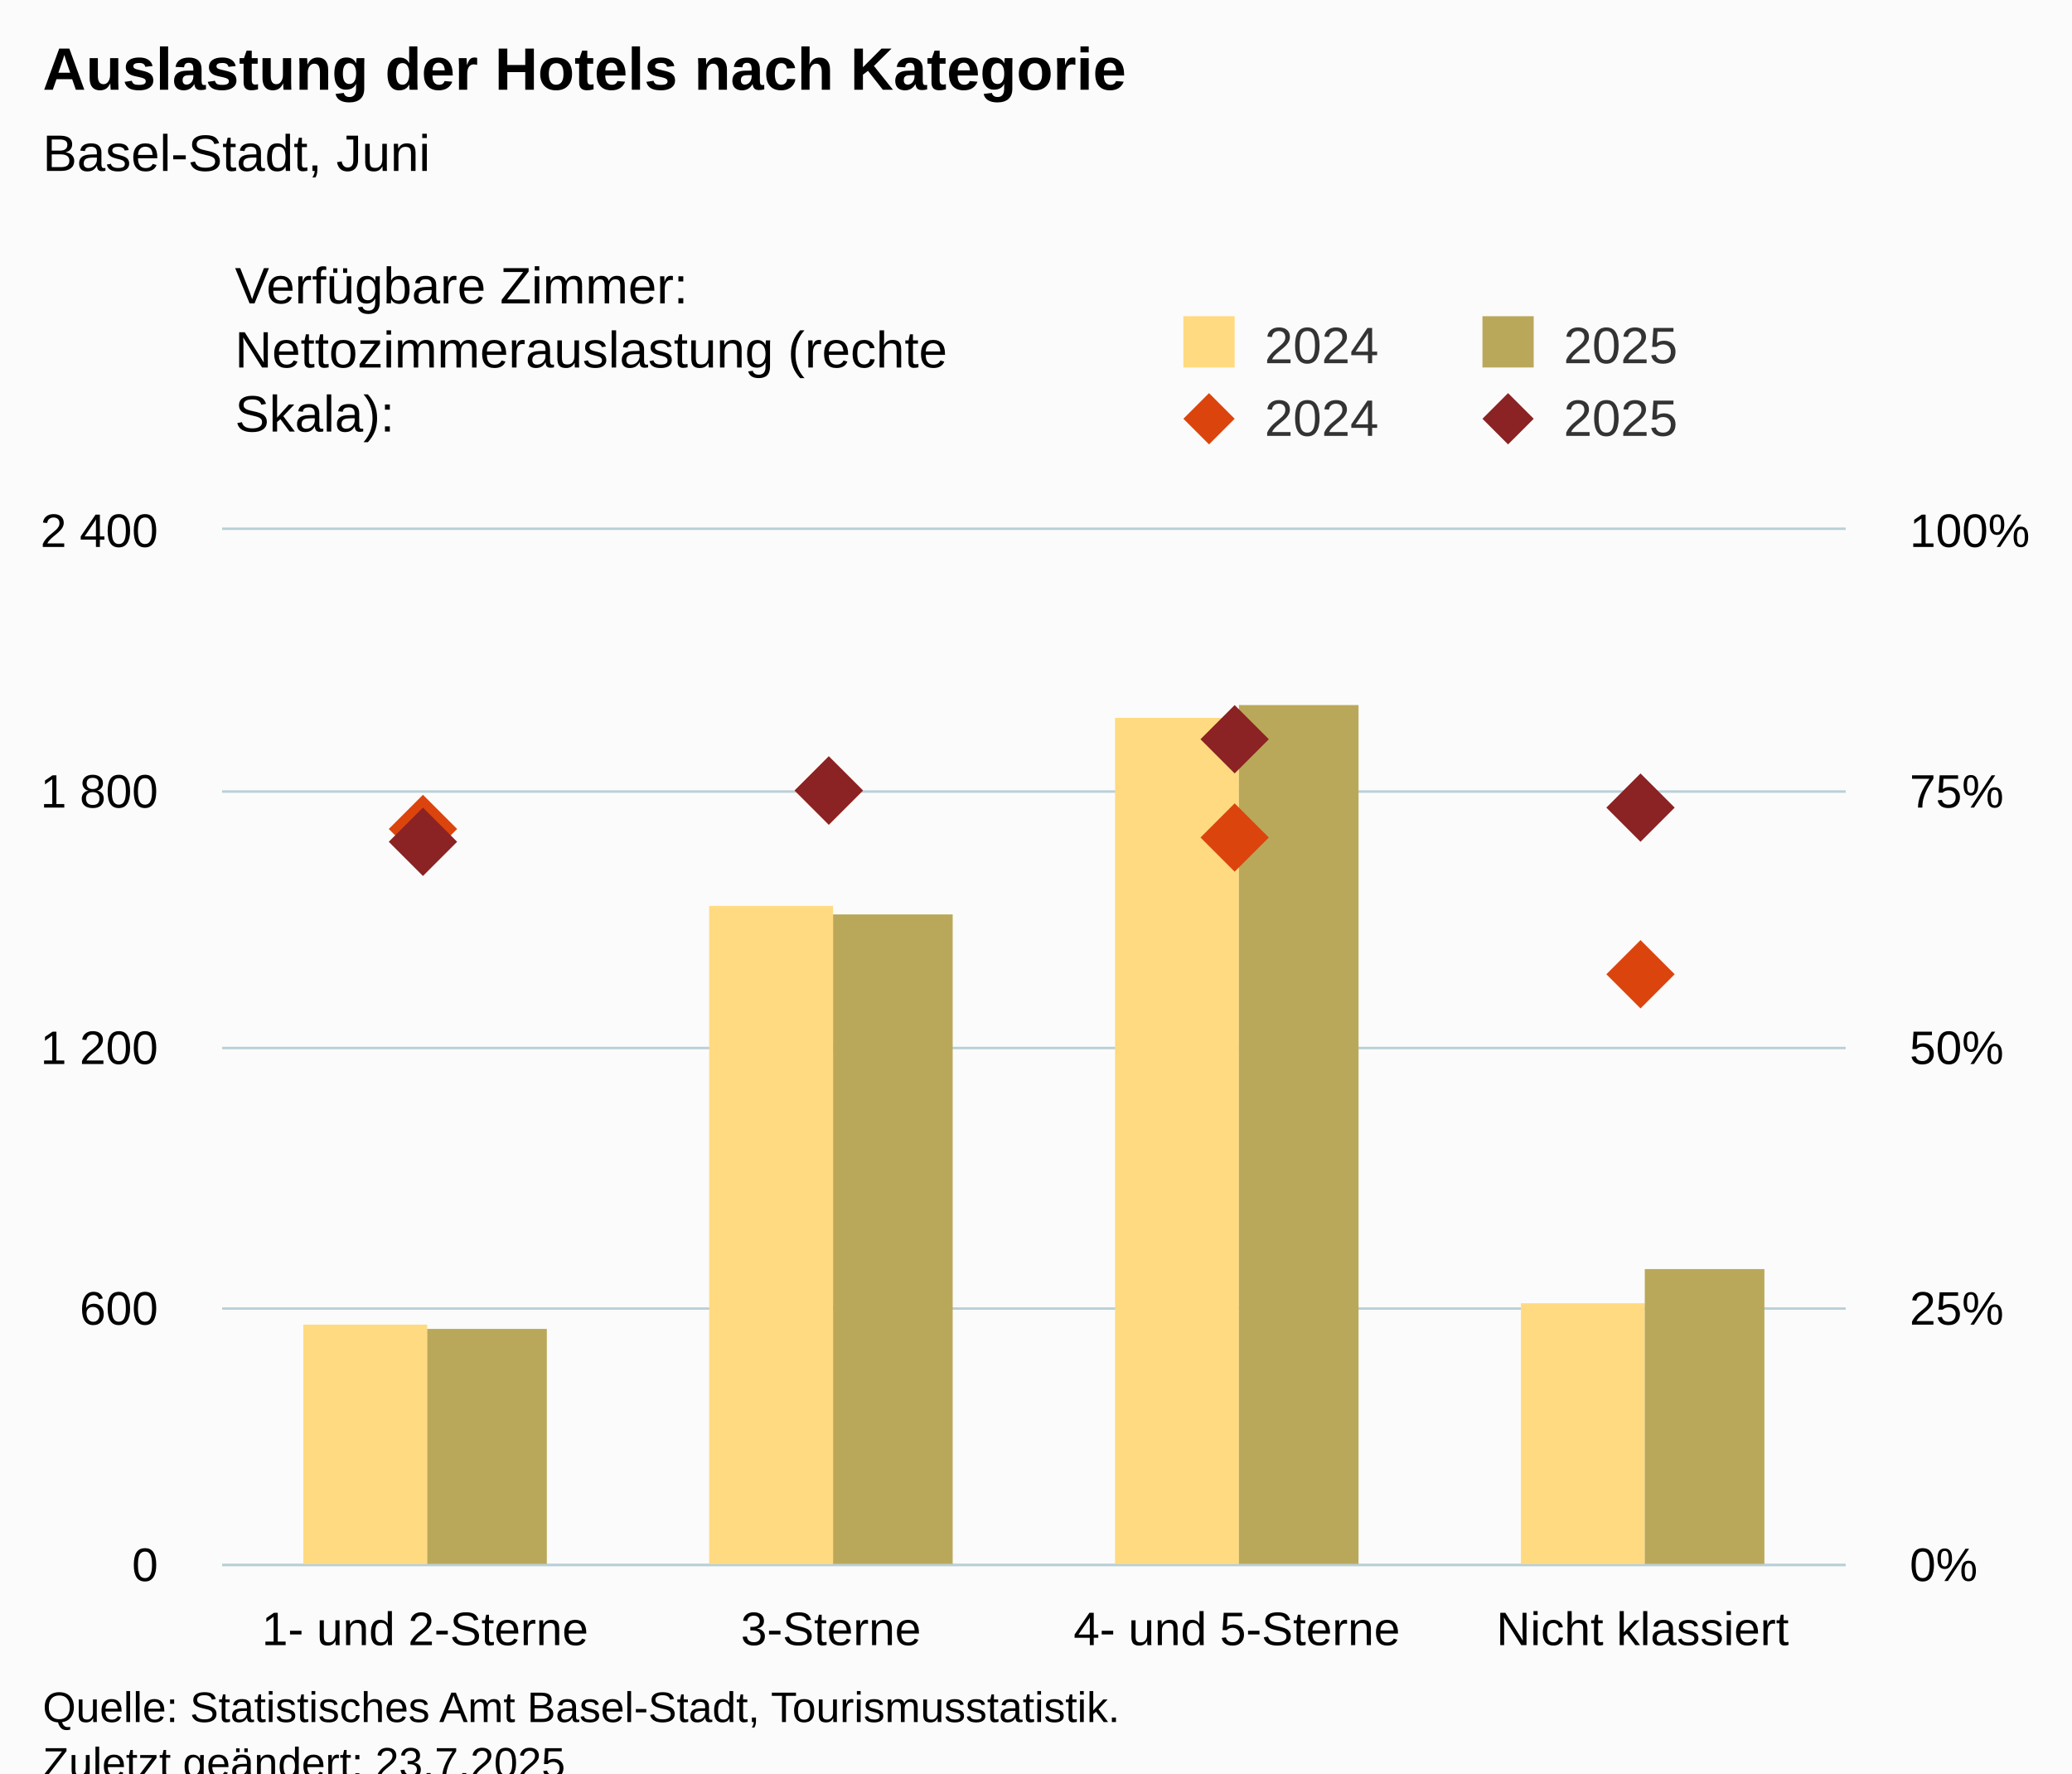
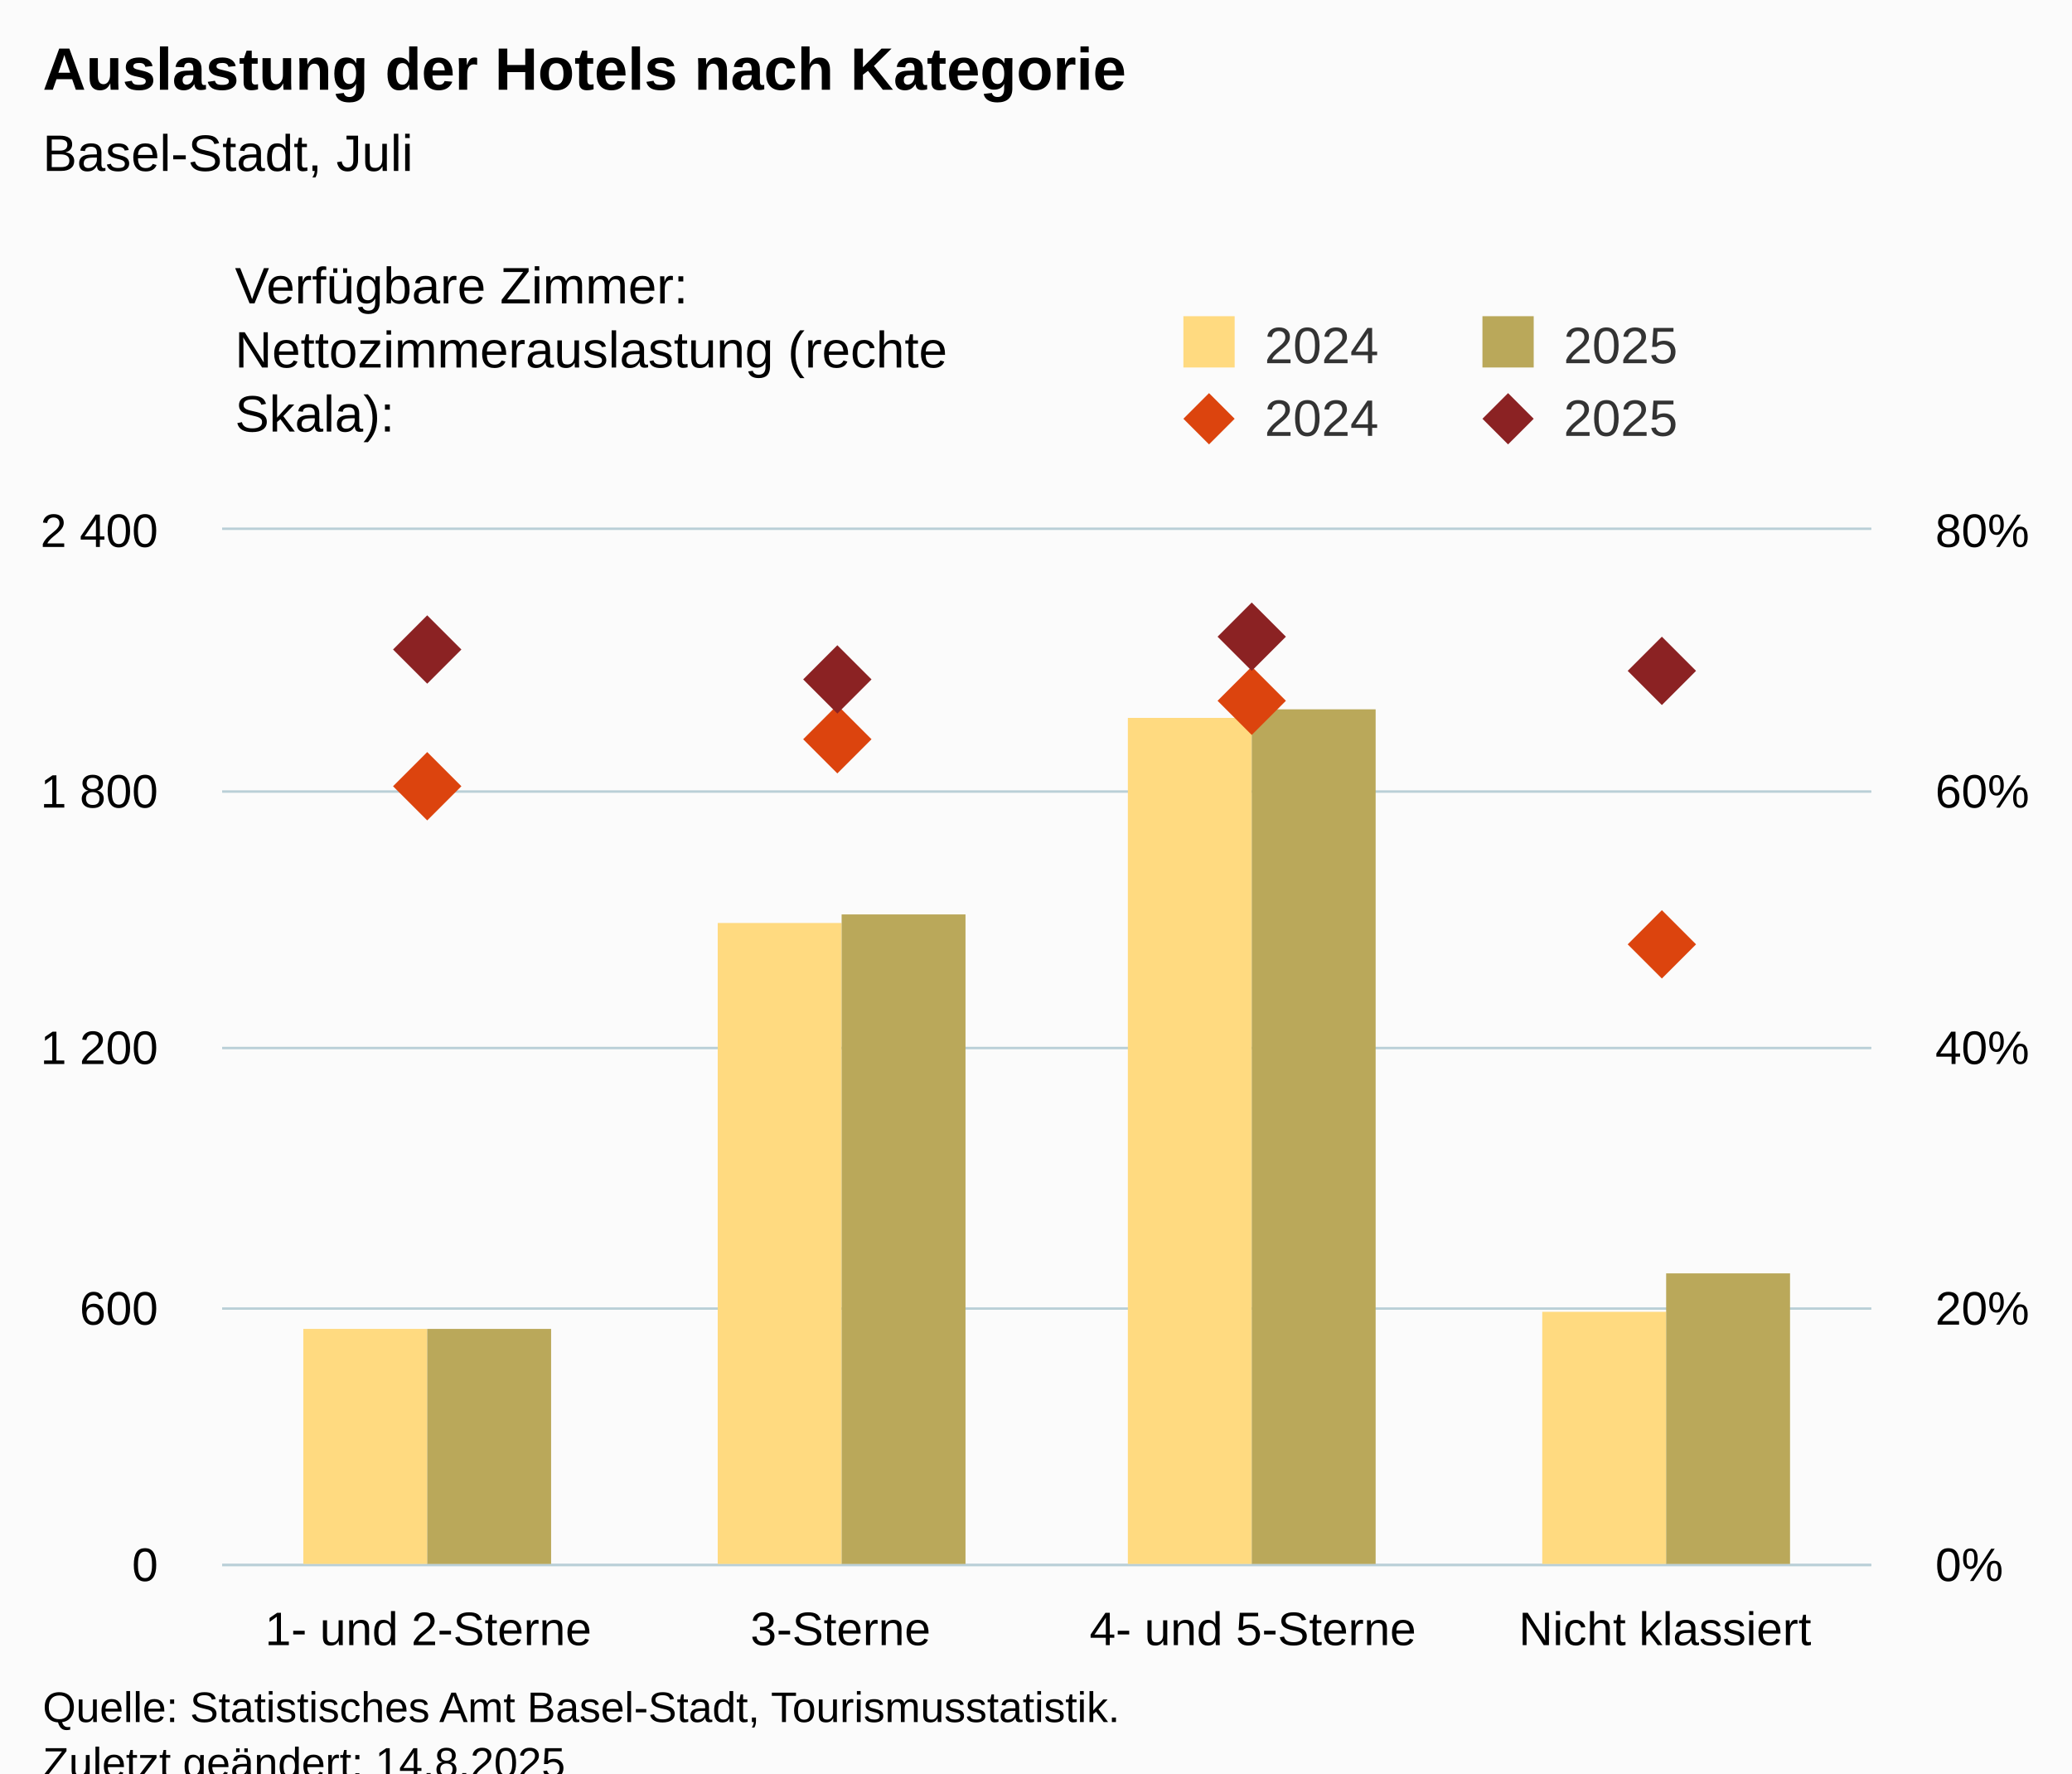
<svg xmlns="http://www.w3.org/2000/svg" version="1.1" class="highcharts-root" style="font-family:Arial;font-size:12px;" viewBox="0 0 485 415">
  <defs>
-     <clipPath id="highcharts-bso721o-25-">
-       <rect x="0" y="0" width="380" height="242" fill="none" />
+     <clipPath id="highcharts-gkncynu-25-">
+       <rect x="0" y="0" width="386" height="242" fill="none" />
    </clipPath>
-     <clipPath id="highcharts-bso721o-30-">
-       <rect x="0" y="0" width="380" height="242" fill="none" />
+     <clipPath id="highcharts-gkncynu-30-">
+       <rect x="0" y="0" width="386" height="242" fill="none" />
    </clipPath>
-     <clipPath id="highcharts-bso721o-39-">
-       <rect x="0" y="0" width="380" height="242" fill="none" />
+     <clipPath id="highcharts-gkncynu-39-">
+       <rect x="0" y="0" width="386" height="242" fill="none" />
    </clipPath>
-     <clipPath id="highcharts-bso721o-44-">
-       <rect x="52" y="124" width="380" height="242" fill="none" />
+     <clipPath id="highcharts-gkncynu-44-">
+       <rect x="52" y="124" width="386" height="242" fill="none" />
    </clipPath>
  </defs>
  <rect fill="#fbfbfb" class="highcharts-background" x="0" y="0" width="485" height="428" rx="0" ry="0" />
-   <rect fill="none" class="highcharts-plot-background" x="52" y="124" width="380" height="242" />
+   <rect fill="none" class="highcharts-plot-background" x="52" y="124" width="386" height="242" />
  <g class="highcharts-pane-group" data-z-index="0" />
  <g class="highcharts-grid highcharts-xaxis-grid" data-z-index="1">
-     <path fill="none" data-z-index="1" class="highcharts-grid-line" d="M 146.5 124 L 146.5 366" opacity="1" />
-     <path fill="none" data-z-index="1" class="highcharts-grid-line" d="M 241.5 124 L 241.5 366" opacity="1" />
-     <path fill="none" data-z-index="1" class="highcharts-grid-line" d="M 336.5 124 L 336.5 366" opacity="1" />
-     <path fill="none" data-z-index="1" class="highcharts-grid-line" d="M 431.5 124 L 431.5 366" opacity="1" />
+     <path fill="none" data-z-index="1" class="highcharts-grid-line" d="M 148.5 124 L 148.5 366" opacity="1" />
+     <path fill="none" data-z-index="1" class="highcharts-grid-line" d="M 244.5 124 L 244.5 366" opacity="1" />
+     <path fill="none" data-z-index="1" class="highcharts-grid-line" d="M 341.5 124 L 341.5 366" opacity="1" />
+     <path fill="none" data-z-index="1" class="highcharts-grid-line" d="M 437.5 124 L 437.5 366" opacity="1" />
    <path fill="none" data-z-index="1" class="highcharts-grid-line" d="M 51.5 124 L 51.5 366" opacity="1" />
  </g>
  <g class="highcharts-grid highcharts-yaxis-grid" data-z-index="1">
-     <path fill="none" stroke="#B9CFD7" stroke-width="0.5" data-z-index="1" class="highcharts-grid-line" d="M 52 366.25 L 432 366.25" opacity="1" />
-     <path fill="none" stroke="#B9CFD7" stroke-width="0.5" data-z-index="1" class="highcharts-grid-line" d="M 52 306.25 L 432 306.25" opacity="1" />
-     <path fill="none" stroke="#B9CFD7" stroke-width="0.5" data-z-index="1" class="highcharts-grid-line" d="M 52 245.25 L 432 245.25" opacity="1" />
-     <path fill="none" stroke="#B9CFD7" stroke-width="0.5" data-z-index="1" class="highcharts-grid-line" d="M 52 185.25 L 432 185.25" opacity="1" />
-     <path fill="none" stroke="#B9CFD7" stroke-width="0.5" data-z-index="1" class="highcharts-grid-line" d="M 52 123.75 L 432 123.75" opacity="1" />
+     <path fill="none" stroke="#B9CFD7" stroke-width="0.5" data-z-index="1" class="highcharts-grid-line" d="M 52 366.25 L 438 366.25" opacity="1" />
+     <path fill="none" stroke="#B9CFD7" stroke-width="0.5" data-z-index="1" class="highcharts-grid-line" d="M 52 306.25 L 438 306.25" opacity="1" />
+     <path fill="none" stroke="#B9CFD7" stroke-width="0.5" data-z-index="1" class="highcharts-grid-line" d="M 52 245.25 L 438 245.25" opacity="1" />
+     <path fill="none" stroke="#B9CFD7" stroke-width="0.5" data-z-index="1" class="highcharts-grid-line" d="M 52 185.25 L 438 185.25" opacity="1" />
+     <path fill="none" stroke="#B9CFD7" stroke-width="0.5" data-z-index="1" class="highcharts-grid-line" d="M 52 123.75 L 438 123.75" opacity="1" />
  </g>
  <g class="highcharts-grid highcharts-yaxis-grid" data-z-index="1">
-     <path fill="none" stroke="#B9CFD7" stroke-width="0.5" data-z-index="1" class="highcharts-grid-line" d="M 52 366.25 L 432 366.25" opacity="1" />
-     <path fill="none" stroke="#B9CFD7" stroke-width="0.5" data-z-index="1" class="highcharts-grid-line" d="M 52 306.25 L 432 306.25" opacity="1" />
-     <path fill="none" stroke="#B9CFD7" stroke-width="0.5" data-z-index="1" class="highcharts-grid-line" d="M 52 245.25 L 432 245.25" opacity="1" />
-     <path fill="none" stroke="#B9CFD7" stroke-width="0.5" data-z-index="1" class="highcharts-grid-line" d="M 52 185.25 L 432 185.25" opacity="1" />
-     <path fill="none" stroke="#B9CFD7" stroke-width="0.5" data-z-index="1" class="highcharts-grid-line" d="M 52 123.75 L 432 123.75" opacity="1" />
+     <path fill="none" stroke="#B9CFD7" stroke-width="0.5" data-z-index="1" class="highcharts-grid-line" d="M 52 366.25 L 438 366.25" opacity="1" />
+     <path fill="none" stroke="#B9CFD7" stroke-width="0.5" data-z-index="1" class="highcharts-grid-line" d="M 52 306.25 L 438 306.25" opacity="1" />
+     <path fill="none" stroke="#B9CFD7" stroke-width="0.5" data-z-index="1" class="highcharts-grid-line" d="M 52 245.25 L 438 245.25" opacity="1" />
+     <path fill="none" stroke="#B9CFD7" stroke-width="0.5" data-z-index="1" class="highcharts-grid-line" d="M 52 185.25 L 438 185.25" opacity="1" />
+     <path fill="none" stroke="#B9CFD7" stroke-width="0.5" data-z-index="1" class="highcharts-grid-line" d="M 52 123.75 L 438 123.75" opacity="1" />
  </g>
-   <rect fill="none" class="highcharts-plot-border" data-z-index="1" x="52" y="124" width="380" height="242" />
+   <rect fill="none" class="highcharts-plot-border" data-z-index="1" x="52" y="124" width="386" height="242" />
  <g class="highcharts-axis highcharts-xaxis" data-z-index="2">
-     <path fill="none" class="highcharts-axis-line" stroke="#B9CFD7" stroke-width="0.5" data-z-index="7" d="M 52 366.25 L 432 366.25" />
+     <path fill="none" class="highcharts-axis-line" stroke="#B9CFD7" stroke-width="0.5" data-z-index="7" d="M 52 366.25 L 438 366.25" />
  </g>
  <g class="highcharts-axis highcharts-yaxis" data-z-index="2">
    <path fill="none" class="highcharts-axis-line" data-z-index="7" d="M 52 124 L 52 366" />
  </g>
  <g class="highcharts-axis highcharts-yaxis" data-z-index="2">
-     <path fill="none" class="highcharts-axis-line" data-z-index="7" d="M 432 124 L 432 366" />
+     <path fill="none" class="highcharts-axis-line" data-z-index="7" d="M 438 124 L 438 366" />
  </g>
  <g class="highcharts-series-group" data-z-index="3">
-     <g class="highcharts-series highcharts-series-0 highcharts-column-series" data-z-index="0.1" opacity="1" transform="translate(52,124) scale(1 1)" clip-path="url(#highcharts-bso721o-30-)">
-       <rect x="19" y="186" width="29" height="57" fill="rgb(255, 218, 128)" opacity="1" class="highcharts-point" />
-       <rect x="114" y="88" width="29" height="155" fill="rgb(255, 218, 128)" opacity="1" class="highcharts-point" />
-       <rect x="209" y="44" width="29" height="199" fill="rgb(255, 218, 128)" opacity="1" class="highcharts-point" />
-       <rect x="304" y="181" width="29" height="62" fill="rgb(255, 218, 128)" opacity="1" class="highcharts-point" />
+     <g class="highcharts-series highcharts-series-0 highcharts-column-series" data-z-index="0.1" opacity="1" transform="translate(52,124) scale(1 1)" clip-path="url(#highcharts-gkncynu-30-)">
+       <rect x="19" y="187" width="29" height="56" fill="rgb(255, 218, 128)" opacity="1" class="highcharts-point" />
+       <rect x="116" y="92" width="29" height="151" fill="rgb(255, 218, 128)" opacity="1" class="highcharts-point" />
+       <rect x="212" y="44" width="29" height="199" fill="rgb(255, 218, 128)" opacity="1" class="highcharts-point" />
+       <rect x="309" y="183" width="29" height="60" fill="rgb(255, 218, 128)" opacity="1" class="highcharts-point" />
    </g>
    <g class="highcharts-markers highcharts-series-0 highcharts-column-series" data-z-index="0.1" opacity="1" transform="translate(52,124) scale(1 1)" clip-path="none" />
-     <g class="highcharts-series highcharts-series-1 highcharts-column-series" data-z-index="0.1" opacity="1" transform="translate(52,124) scale(1 1)" clip-path="url(#highcharts-bso721o-30-)">
-       <rect x="48" y="187" width="28" height="56" fill="rgb(186, 168, 90)" opacity="1" class="highcharts-point" />
-       <rect x="143" y="90" width="28" height="153" fill="rgb(186, 168, 90)" opacity="1" class="highcharts-point" />
-       <rect x="238" y="41" width="28" height="202" fill="rgb(186, 168, 90)" opacity="1" class="highcharts-point" />
-       <rect x="333" y="173" width="28" height="70" fill="rgb(186, 168, 90)" opacity="1" class="highcharts-point" />
+     <g class="highcharts-series highcharts-series-1 highcharts-column-series" data-z-index="0.1" opacity="1" transform="translate(52,124) scale(1 1)" clip-path="url(#highcharts-gkncynu-30-)">
+       <rect x="48" y="187" width="29" height="56" fill="rgb(186, 168, 90)" opacity="1" class="highcharts-point" />
+       <rect x="145" y="90" width="29" height="153" fill="rgb(186, 168, 90)" opacity="1" class="highcharts-point" />
+       <rect x="241" y="42" width="29" height="201" fill="rgb(186, 168, 90)" opacity="1" class="highcharts-point" />
+       <rect x="338" y="174" width="29" height="69" fill="rgb(186, 168, 90)" opacity="1" class="highcharts-point" />
    </g>
    <g class="highcharts-markers highcharts-series-1 highcharts-column-series" data-z-index="0.1" opacity="1" transform="translate(52,124) scale(1 1)" clip-path="none" />
-     <g class="highcharts-series highcharts-series-2 highcharts-scatter-series" data-z-index="0.1" opacity="1" transform="translate(52,124) scale(1 1)" clip-path="url(#highcharts-bso721o-39-)" />
+     <g class="highcharts-series highcharts-series-2 highcharts-scatter-series" data-z-index="0.1" opacity="1" transform="translate(52,124) scale(1 1)" clip-path="url(#highcharts-gkncynu-39-)" />
    <g class="highcharts-markers highcharts-series-2 highcharts-scatter-series" data-z-index="0.1" opacity="1" transform="translate(52,124) scale(1 1)" clip-path="none">
-       <path fill="rgb(220, 68, 14)" d="M 47 62 L 55 70 L 47 78 L 39 70 Z" opacity="1" class="highcharts-point" />
-       <path fill="rgb(220, 68, 14)" d="M 142 53 L 150 61 L 142 69 L 134 61 Z" opacity="1" class="highcharts-point" />
-       <path fill="rgb(220, 68, 14)" d="M 237 64 L 245 72 L 237 80 L 229 72 Z" opacity="1" class="highcharts-point" />
-       <path fill="rgb(220, 68, 14)" d="M 332 96 L 340 104 L 332 112 L 324 104 Z" opacity="1" class="highcharts-point" />
+       <path fill="rgb(220, 68, 14)" d="M 48 52 L 56 60 L 48 68 L 40 60 Z" opacity="1" class="highcharts-point" />
+       <path fill="rgb(220, 68, 14)" d="M 144 41 L 152 49 L 144 57 L 136 49 Z" opacity="1" class="highcharts-point" />
+       <path fill="rgb(220, 68, 14)" d="M 241 32 L 249 40 L 241 48 L 233 40 Z" opacity="1" class="highcharts-point" />
+       <path fill="rgb(220, 68, 14)" d="M 337 89 L 345 97 L 337 105 L 329 97 Z" opacity="1" class="highcharts-point" />
    </g>
-     <g class="highcharts-series highcharts-series-3 highcharts-scatter-series" data-z-index="0.1" opacity="1" transform="translate(52,124) scale(1 1)" clip-path="url(#highcharts-bso721o-39-)" />
+     <g class="highcharts-series highcharts-series-3 highcharts-scatter-series" data-z-index="0.1" opacity="1" transform="translate(52,124) scale(1 1)" clip-path="url(#highcharts-gkncynu-39-)" />
    <g class="highcharts-markers highcharts-series-3 highcharts-scatter-series" data-z-index="0.1" opacity="1" transform="translate(52,124) scale(1 1)" clip-path="none">
-       <path fill="rgb(139, 34, 35)" d="M 47 65 L 55 73 L 47 81 L 39 73 Z" opacity="1" class="highcharts-point" />
-       <path fill="rgb(139, 34, 35)" d="M 142 53 L 150 61 L 142 69 L 134 61 Z" opacity="1" class="highcharts-point" />
-       <path fill="rgb(139, 34, 35)" d="M 237 41 L 245 49 L 237 57 L 229 49 Z" opacity="1" class="highcharts-point" />
-       <path fill="rgb(139, 34, 35)" d="M 332 57 L 340 65 L 332 73 L 324 65 Z" opacity="1" class="highcharts-point" />
+       <path fill="rgb(139, 34, 35)" d="M 48 20 L 56 28 L 48 36 L 40 28 Z" opacity="1" class="highcharts-point" />
+       <path fill="rgb(139, 34, 35)" d="M 144 27 L 152 35 L 144 43 L 136 35 Z" opacity="1" class="highcharts-point" />
+       <path fill="rgb(139, 34, 35)" d="M 241 17 L 249 25 L 241 33 L 233 25 Z" opacity="1" class="highcharts-point" />
+       <path fill="rgb(139, 34, 35)" d="M 337 25 L 345 33 L 337 41 L 329 33 Z" opacity="1" class="highcharts-point" />
    </g>
  </g>
  <text x="10" text-anchor="start" class="highcharts-title" data-z-index="4" style="color:#000000;font-size:14px;font-weight:bold;fill:#000000;" y="21">
    <tspan>Auslastung der Hotels nach Kategorie</tspan>
  </text>
  <text x="10" text-anchor="start" class="highcharts-subtitle" data-z-index="4" style="color:#000000;font-size:12px;font-weight:normal;fill:#000000;" y="40">
-     <tspan>Basel-Stadt, Juni</tspan>
+     <tspan>Basel-Stadt, Juli</tspan>
  </text>
  <text x="10" text-anchor="start" class="highcharts-caption" data-z-index="4" style="color:#666666;fill:#666666;" y="400" />
  <g class="highcharts-legend" data-z-index="7" transform="translate(267,16)">
    <rect fill="none" class="highcharts-legend-box" rx="0" ry="0" x="0" y="0" width="208" height="96" visibility="visible" />
    <g data-z-index="1" transform="translate(0,51)">
      <g>
        <g class="highcharts-legend-item highcharts-column-series highcharts-color-undefined highcharts-series-0" data-z-index="1" transform="translate(8,3)">
          <text x="21" style="color:#333333;cursor:pointer;font-size:12px;font-weight:normal;fill:#333333;" text-anchor="start" data-z-index="2" y="15">
            <tspan>2024</tspan>
          </text>
          <rect x="2" y="4" width="12" height="12" fill="rgb(255, 218, 128)" class="highcharts-point" data-z-index="3" />
        </g>
        <g class="highcharts-legend-item highcharts-column-series highcharts-color-undefined highcharts-series-1" data-z-index="1" transform="translate(78,3)">
          <text x="21" y="15" style="color:#333333;cursor:pointer;font-size:12px;font-weight:normal;fill:#333333;" text-anchor="start" data-z-index="2">
            <tspan>2025</tspan>
          </text>
          <rect x="2" y="4" width="12" height="12" fill="rgb(186, 168, 90)" class="highcharts-point" data-z-index="3" />
        </g>
        <g class="highcharts-legend-item highcharts-scatter-series highcharts-color-undefined highcharts-series-2" data-z-index="1" transform="translate(8,20)">
          <path fill="none" d="M 0 11 L 16 11" class="highcharts-graph" />
          <path fill="rgb(220, 68, 14)" d="M 8 5 L 14 11 L 8 17 L 2 11 Z" class="highcharts-point" opacity="1" />
          <text x="21" y="15" style="color:#333333;cursor:pointer;font-size:12px;font-weight:normal;fill:#333333;" text-anchor="start" data-z-index="2">
            <tspan>2024</tspan>
          </text>
        </g>
        <g class="highcharts-legend-item highcharts-scatter-series highcharts-color-undefined highcharts-series-3" data-z-index="1" transform="translate(78,20)">
          <path fill="none" d="M 0 11 L 16 11" class="highcharts-graph" />
          <path fill="rgb(139, 34, 35)" d="M 8 5 L 14 11 L 8 17 L 2 11 Z" class="highcharts-point" opacity="1" />
          <text x="21" y="15" style="color:#333333;cursor:pointer;font-size:12px;font-weight:normal;fill:#333333;" text-anchor="start" data-z-index="2">
            <tspan>2025</tspan>
          </text>
        </g>
      </g>
    </g>
    <g class="highcharts-label highcharts-legend-title" data-z-index="1" transform="translate(-215,40)">
      <text x="3" data-z-index="1" style="font-weight:normal;" y="15">
        <tspan>Verfügbare Zimmer:</tspan>
        <tspan x="3" dy="15">Nettozimmerauslastung (rechte</tspan>
        <tspan dy="15" x="3">Skala):</tspan>
      </text>
    </g>
  </g>
  <g class="highcharts-axis-labels highcharts-xaxis-labels" data-z-index="7">
-     <text x="99.5" style="color:#000000;cursor:default;font-size:11px;fill:#000000;" text-anchor="middle" transform="translate(0,0)" y="385" opacity="1">
+     <text x="100.25" style="color:#000000;cursor:default;font-size:11px;fill:#000000;" text-anchor="middle" transform="translate(0,0)" y="385" opacity="1">
      <tspan>1- und 2-Sterne</tspan>
    </text>
-     <text x="194.5" style="color:#000000;cursor:default;font-size:11px;fill:#000000;" text-anchor="middle" transform="translate(0,0)" y="385" opacity="1">3-Sterne</text>
-     <text x="289.5" style="color:#000000;cursor:default;font-size:11px;fill:#000000;" text-anchor="middle" transform="translate(0,0)" y="385" opacity="1">
+     <text x="196.75" style="color:#000000;cursor:default;font-size:11px;fill:#000000;" text-anchor="middle" transform="translate(0,0)" y="385" opacity="1">3-Sterne</text>
+     <text x="293.25" style="color:#000000;cursor:default;font-size:11px;fill:#000000;" text-anchor="middle" transform="translate(0,0)" y="385" opacity="1">
      <tspan>4- und 5-Sterne</tspan>
    </text>
-     <text x="384.5" style="color:#000000;cursor:default;font-size:11px;fill:#000000;" text-anchor="middle" transform="translate(0,0)" y="385" opacity="1">
+     <text x="389.75" style="color:#000000;cursor:default;font-size:11px;fill:#000000;" text-anchor="middle" transform="translate(0,0)" y="385" opacity="1">
      <tspan>Nicht klassiert</tspan>
    </text>
  </g>
  <g class="highcharts-axis-labels highcharts-yaxis-labels" data-z-index="7">
    <text x="37" style="color:#000000;cursor:default;font-size:11px;fill:#000000;" text-anchor="end" transform="translate(0,0)" y="370" opacity="1">0</text>
    <text x="37" style="color:#000000;cursor:default;font-size:11px;fill:#000000;" text-anchor="end" transform="translate(0,0)" y="310" opacity="1">600</text>
    <text x="37" style="color:#000000;cursor:default;font-size:11px;fill:#000000;" text-anchor="end" transform="translate(0,0)" y="249" opacity="1">
      <tspan>1 200</tspan>
    </text>
    <text x="37" style="color:#000000;cursor:default;font-size:11px;fill:#000000;" text-anchor="end" transform="translate(0,0)" y="189" opacity="1">
      <tspan>1 800</tspan>
    </text>
    <text x="37" style="color:#000000;cursor:default;font-size:11px;fill:#000000;" text-anchor="end" transform="translate(0,0)" y="128" opacity="1">
      <tspan>2 400</tspan>
    </text>
  </g>
  <g class="highcharts-axis-labels highcharts-yaxis-labels" data-z-index="7">
-     <text x="447" style="color:#000000;cursor:default;font-size:11px;fill:#000000;" text-anchor="start" transform="translate(0,0)" y="370" opacity="1">0%</text>
-     <text x="447" style="color:#000000;cursor:default;font-size:11px;fill:#000000;" text-anchor="start" transform="translate(0,0)" y="310" opacity="1">25%</text>
-     <text x="447" style="color:#000000;cursor:default;font-size:11px;fill:#000000;" text-anchor="start" transform="translate(0,0)" y="249" opacity="1">50%</text>
-     <text x="447" style="color:#000000;cursor:default;font-size:11px;fill:#000000;" text-anchor="start" transform="translate(0,0)" y="189" opacity="1">75%</text>
-     <text x="447" style="color:#000000;cursor:default;font-size:11px;fill:#000000;" text-anchor="start" transform="translate(0,0)" y="128" opacity="1">100%</text>
+     <text x="453" style="color:#000000;cursor:default;font-size:11px;fill:#000000;" text-anchor="start" transform="translate(0,0)" y="370" opacity="1">0%</text>
+     <text x="453" style="color:#000000;cursor:default;font-size:11px;fill:#000000;" text-anchor="start" transform="translate(0,0)" y="310" opacity="1">20%</text>
+     <text x="453" style="color:#000000;cursor:default;font-size:11px;fill:#000000;" text-anchor="start" transform="translate(0,0)" y="249" opacity="1">40%</text>
+     <text x="453" style="color:#000000;cursor:default;font-size:11px;fill:#000000;" text-anchor="start" transform="translate(0,0)" y="189" opacity="1">60%</text>
+     <text x="453" style="color:#000000;cursor:default;font-size:11px;fill:#000000;" text-anchor="start" transform="translate(0,0)" y="128" opacity="1">80%</text>
  </g>
  <text x="10" class="highcharts-credits" text-anchor="start" data-z-index="8" style="cursor:default;color:#000000;font-size:10px;fill:#000000;" y="403">
    <tspan>Quelle: Statistisches Amt Basel-Stadt, Tourismusstatistik.</tspan>
-     <tspan x="10" dy="13">Zuletzt geändert: 23.7.2025</tspan>
+     <tspan x="10" dy="13">Zuletzt geändert: 14.8.2025</tspan>
  </text>
-   <g class="highcharts-control-points" data-z-index="99" clip-path="url(#highcharts-bso721o-44-)" />
+   <g class="highcharts-control-points" data-z-index="99" clip-path="url(#highcharts-gkncynu-44-)" />
</svg>
